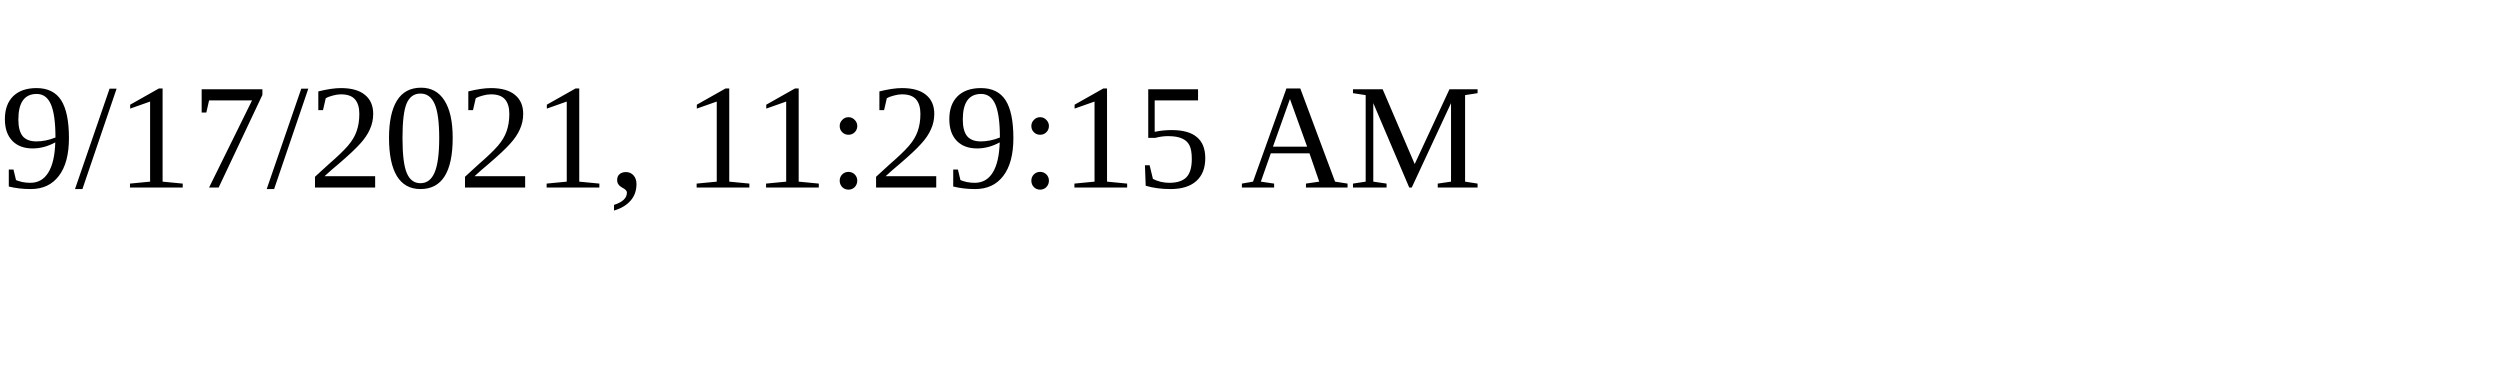
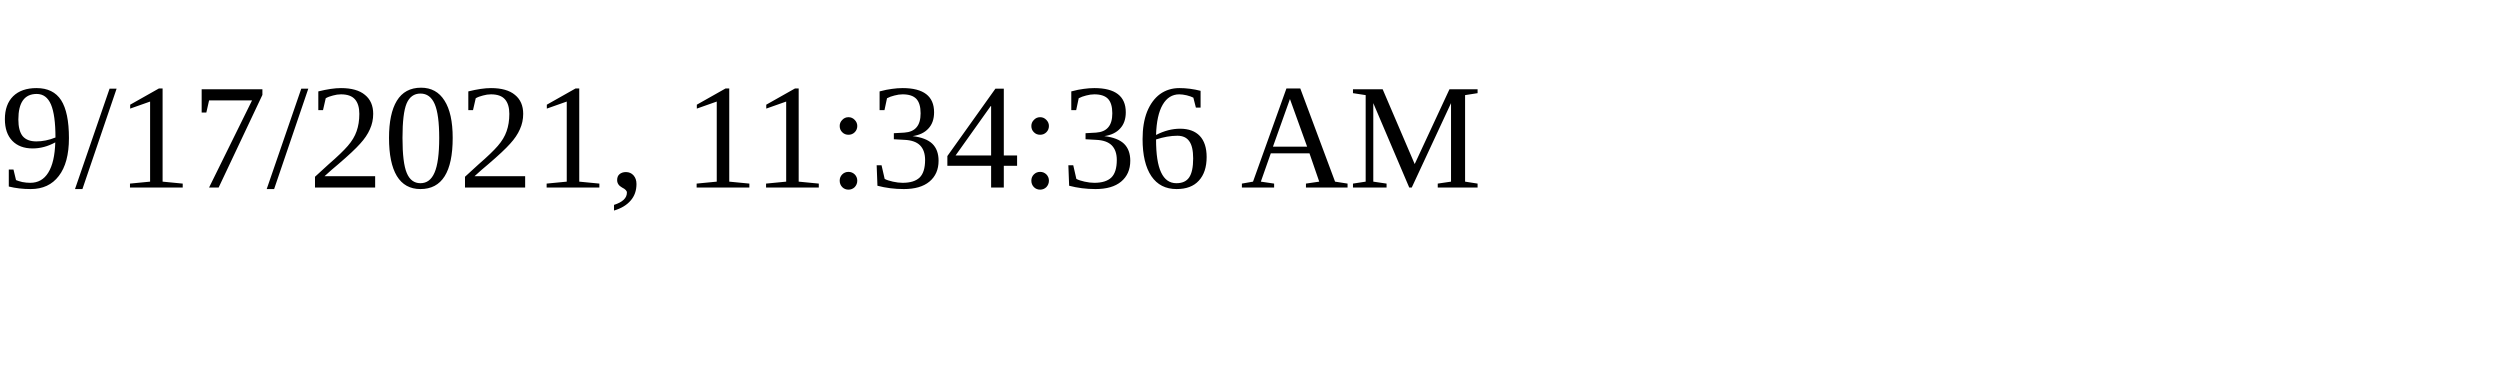
<svg xmlns="http://www.w3.org/2000/svg" height="30" width="200">
-   <text x="0" y="15">9/17/2021, 11:29:15 AM</text>
+   <text x="0" y="15">9/17/2021, 11:34:36 AM</text>
</svg>
